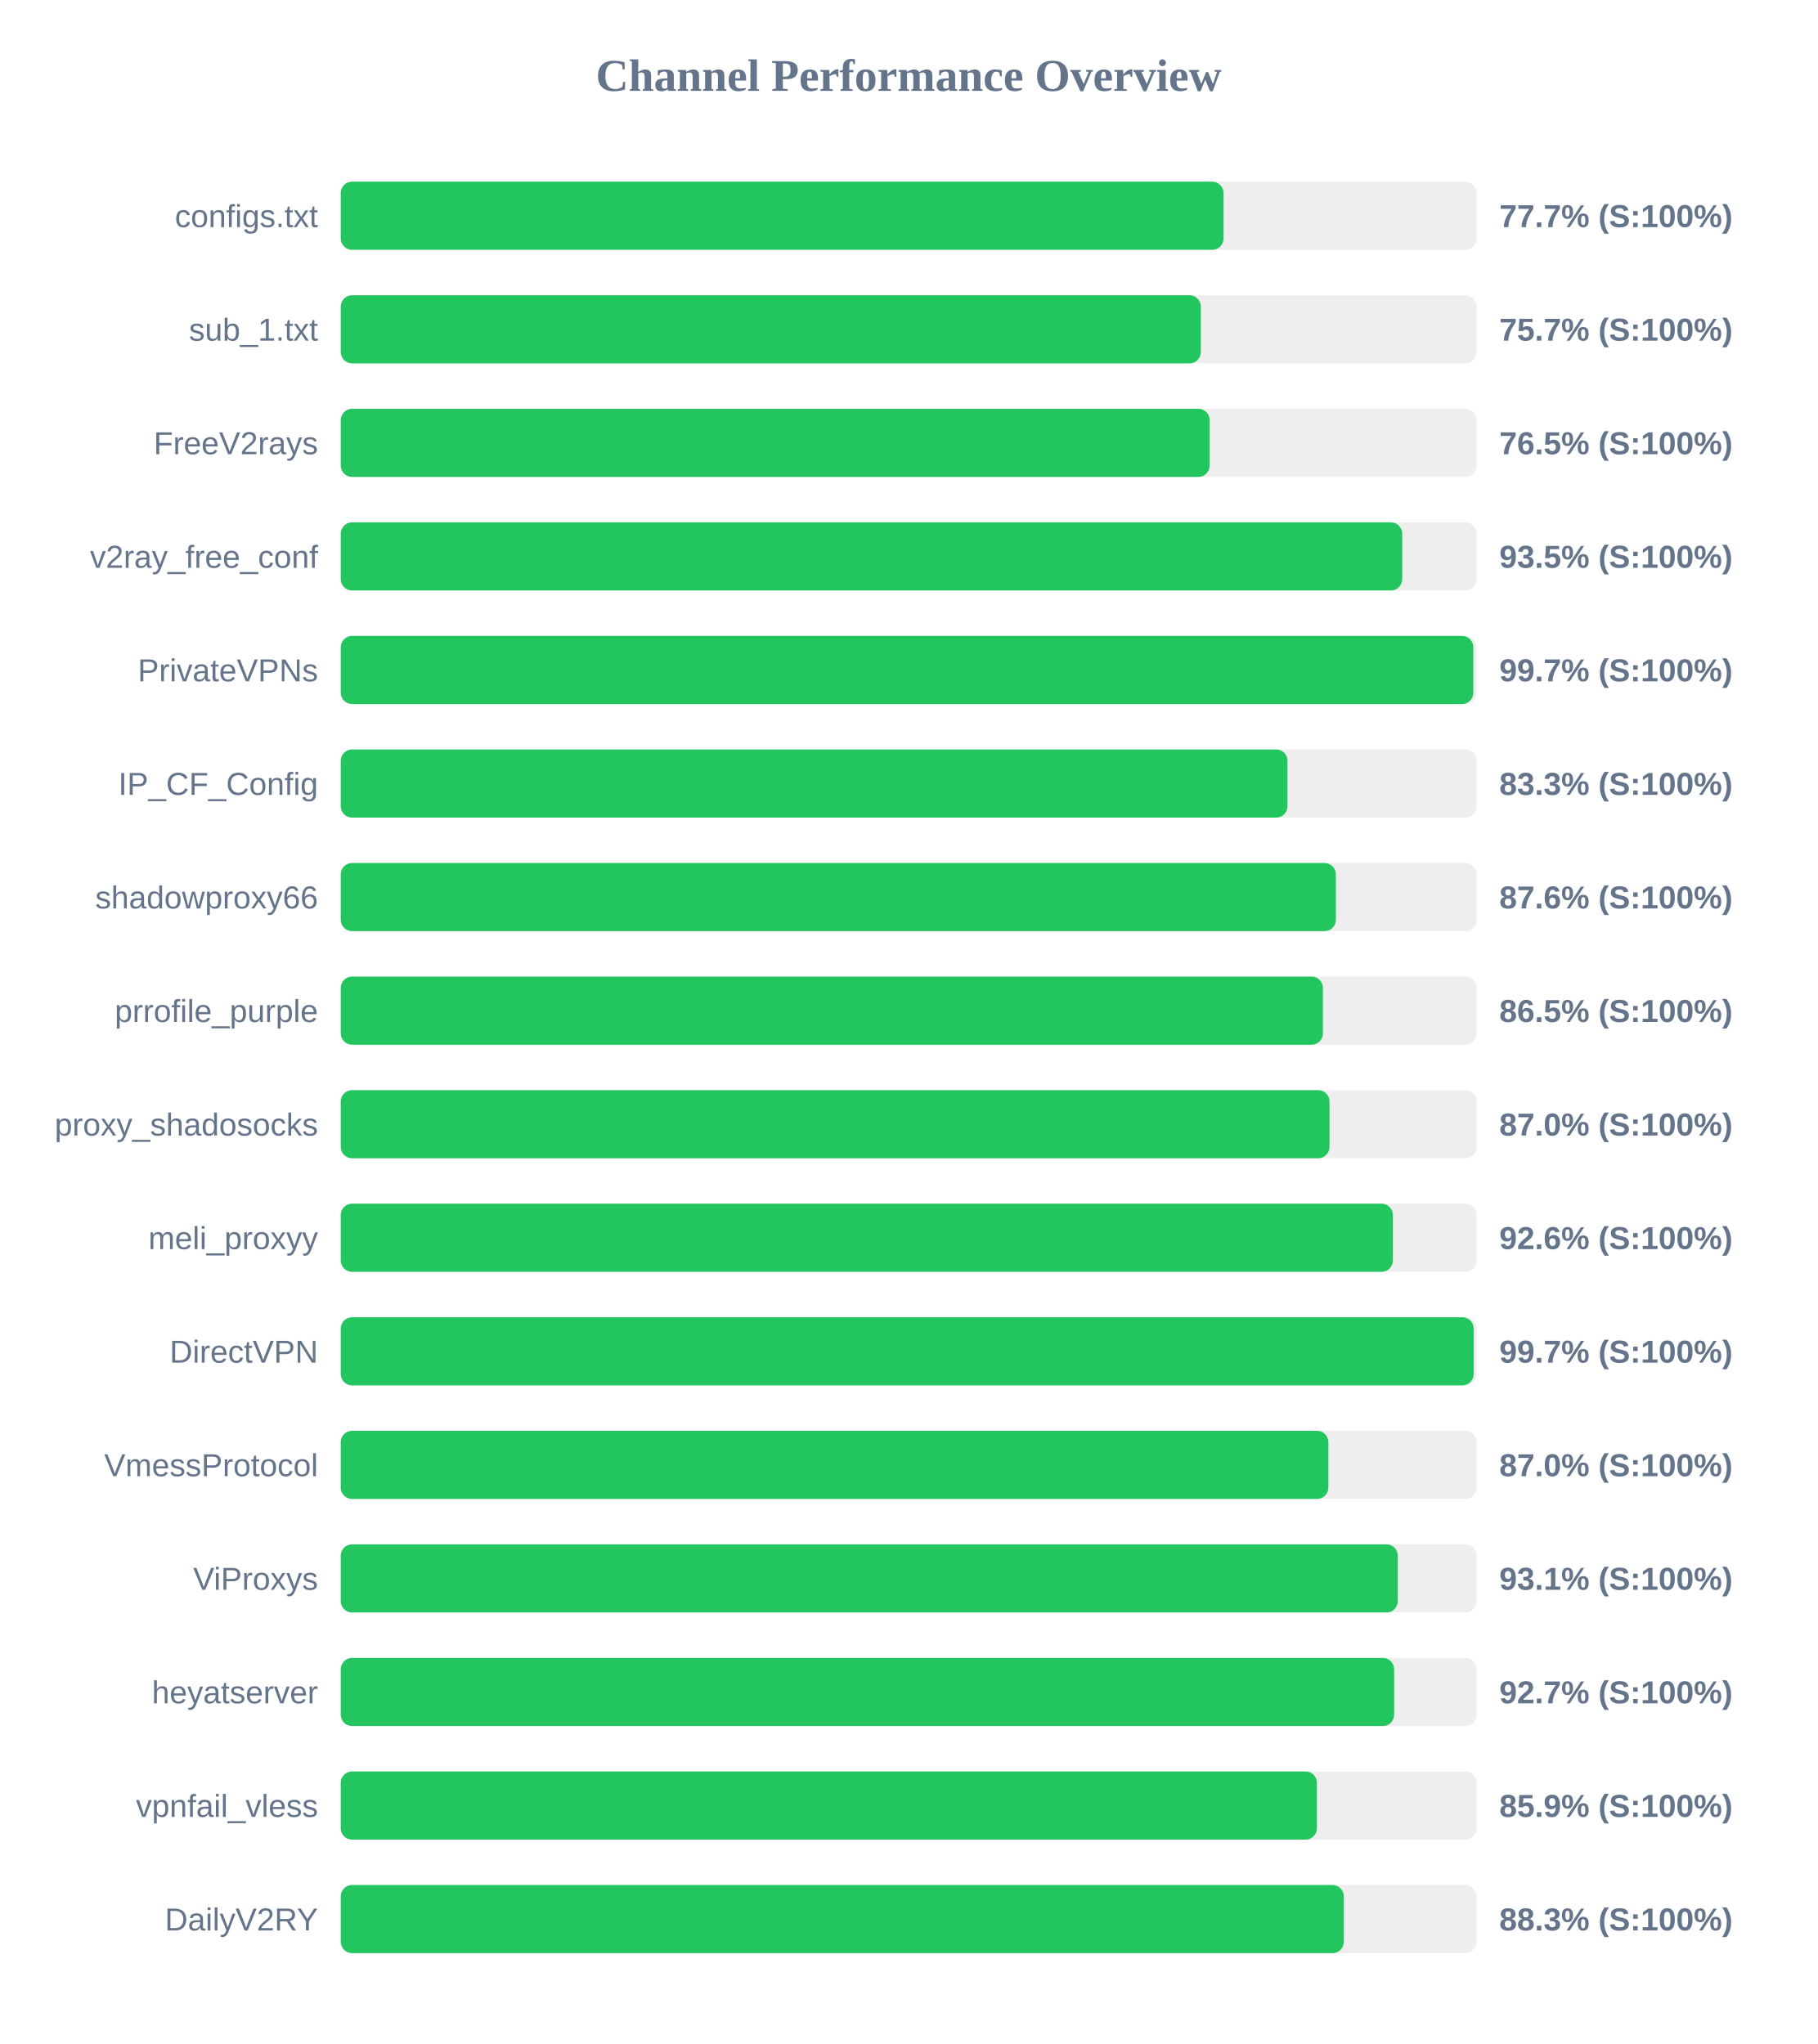
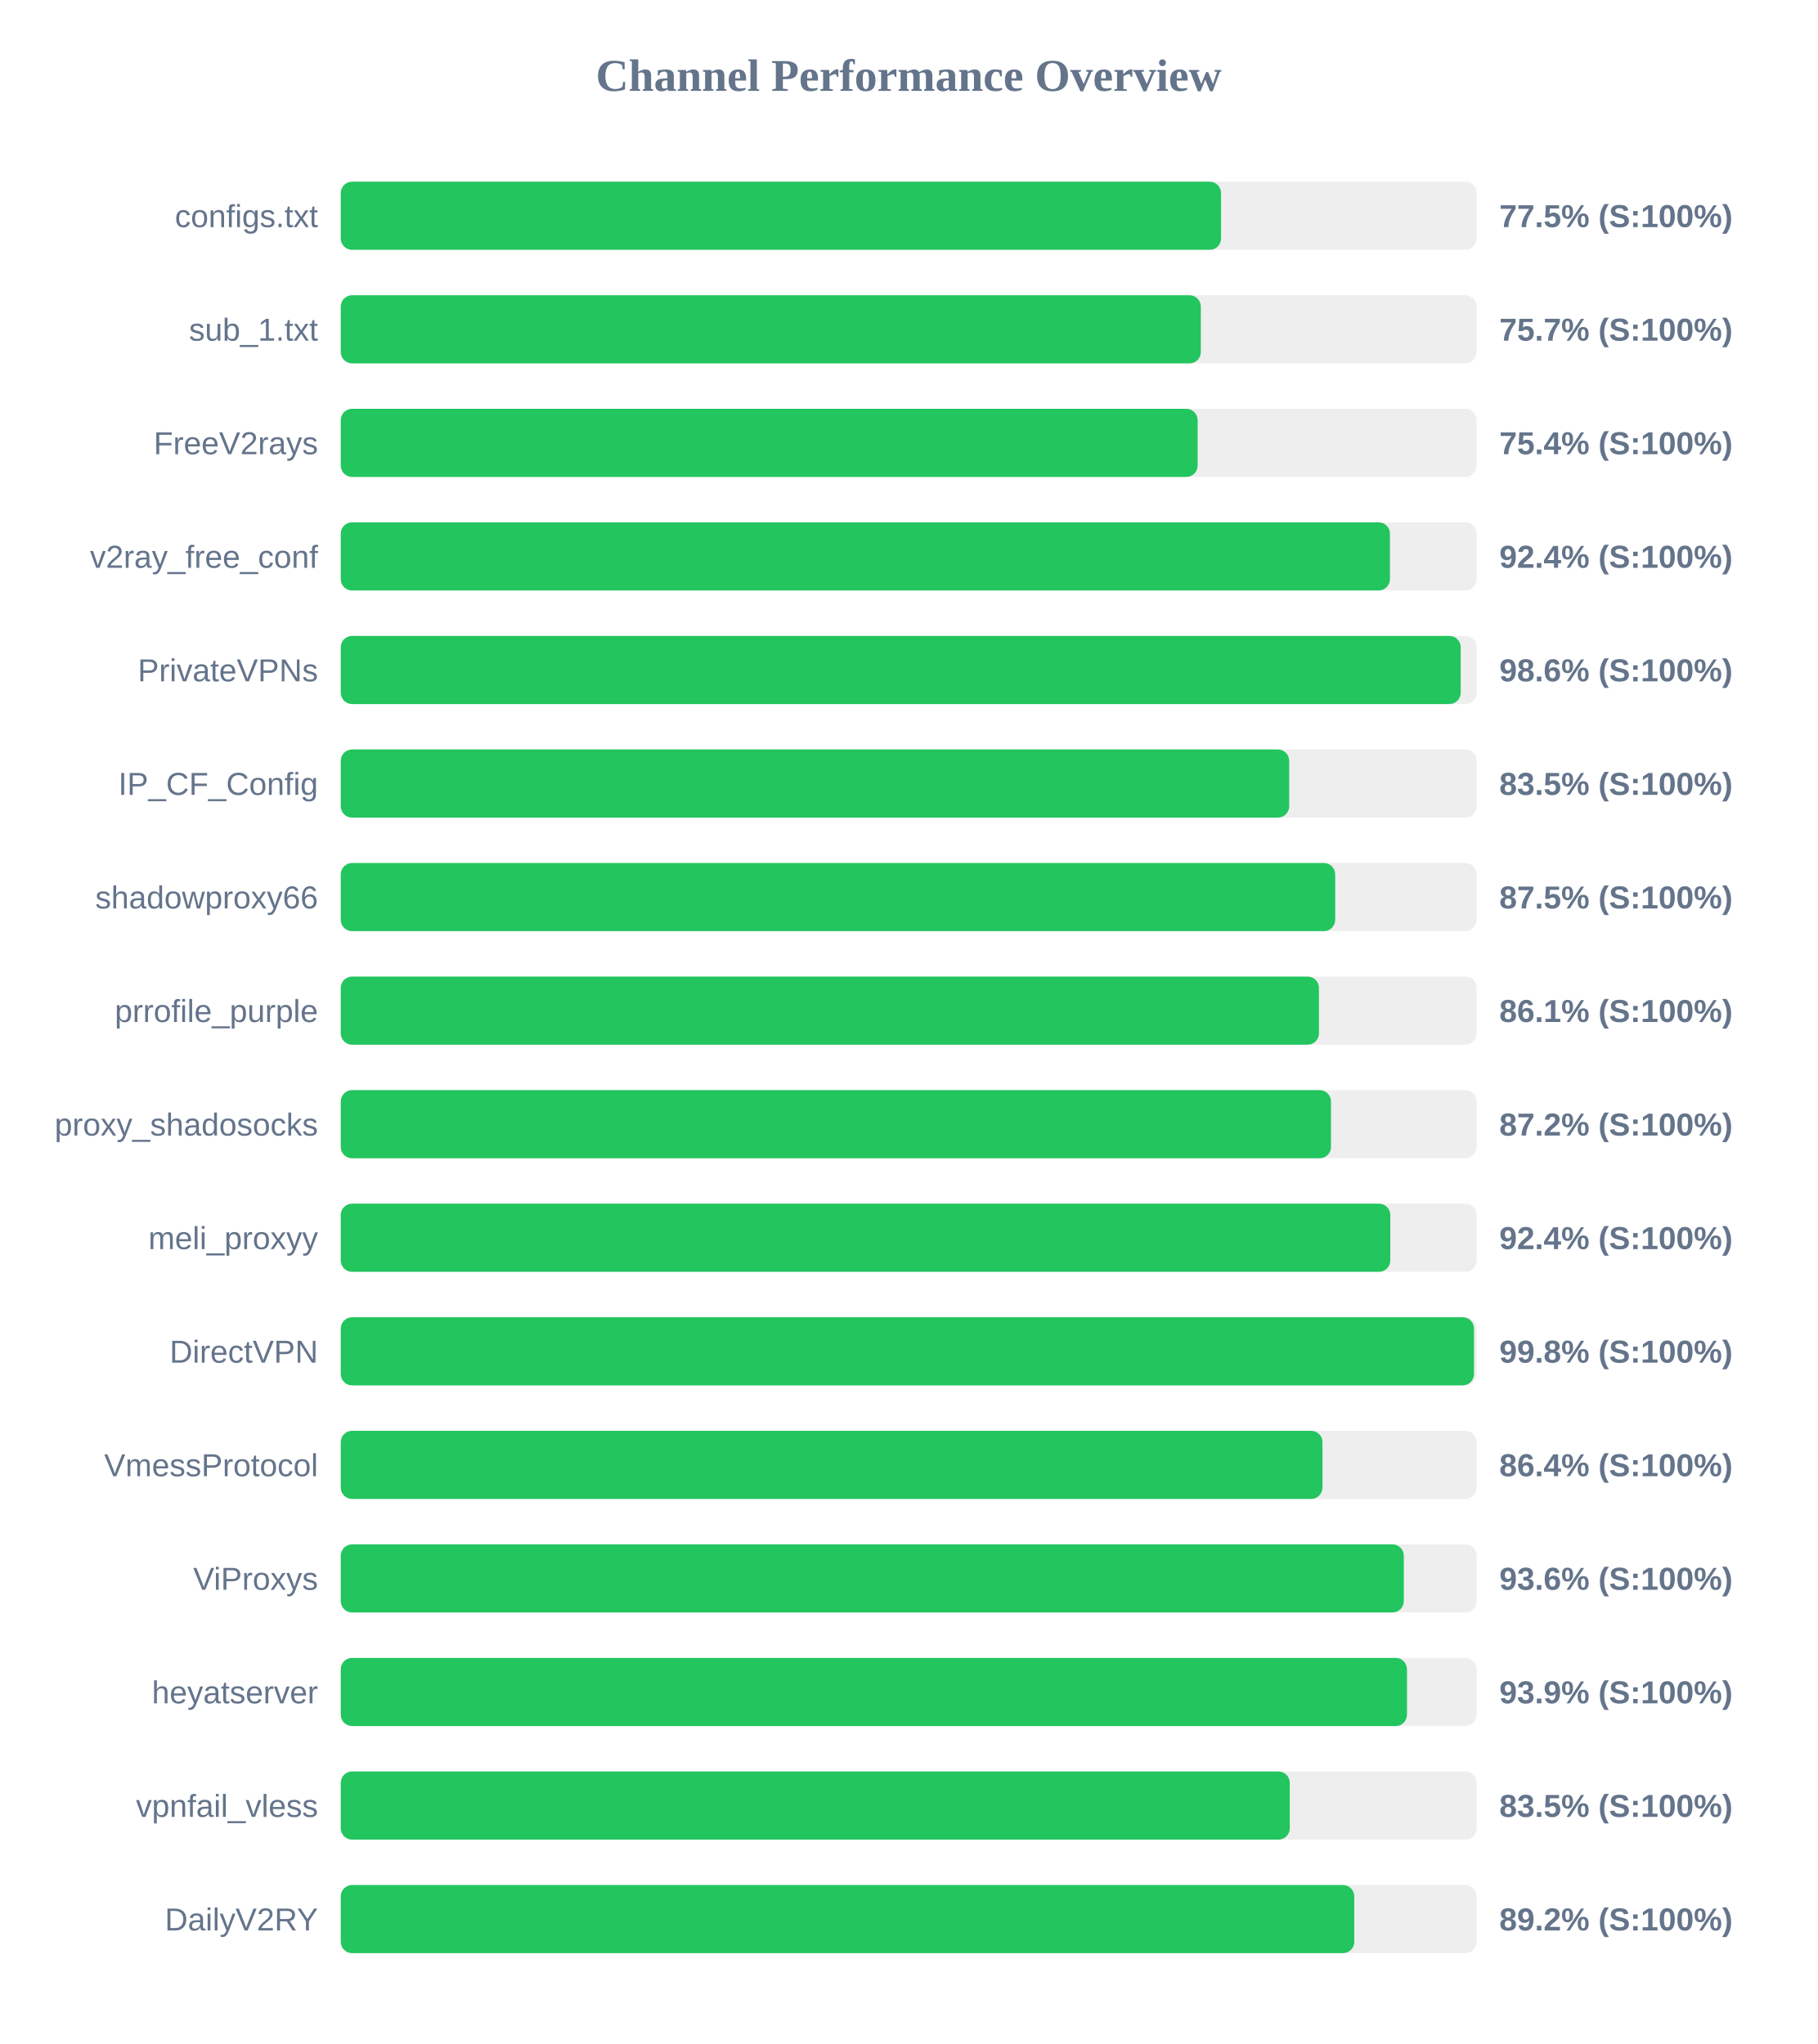
<svg xmlns="http://www.w3.org/2000/svg" width="800" height="900" version="1.1">
  <style>
        .row { font: 14px Arial; fill: #64748b; }
        .score { font: bold 14px Arial; fill: #64748b; }
    </style>
  <text x="400" y="40" text-anchor="middle" font-size="20px" font-weight="bold" fill="#64748b">Channel Performance Overview</text>
  <rect x="150" y="80" width="500" height="30" fill="#eee" rx="5" />
-   <rect x="150" y="80" width="388.6" height="30" fill="#22c55e" rx="5" />
+   <rect x="150" y="80" width="387.5" height="30" fill="#22c55e" rx="5" />
  <text x="140" y="100" text-anchor="end" class="row">configs.txt</text>
-   <text x="660" y="100" text-anchor="start" class="score">77.7% (S:100%)</text>
+   <text x="660" y="100" text-anchor="start" class="score">77.5% (S:100%)</text>
  <rect x="150" y="130" width="500" height="30" fill="#eee" rx="5" />
  <rect x="150" y="130" width="378.6" height="30" fill="#22c55e" rx="5" />
  <text x="140" y="150" text-anchor="end" class="row">sub_1.txt</text>
  <text x="660" y="150" text-anchor="start" class="score">75.7% (S:100%)</text>
  <rect x="150" y="180" width="500" height="30" fill="#eee" rx="5" />
-   <rect x="150" y="180" width="382.5" height="30" fill="#22c55e" rx="5" />
+   <rect x="150" y="180" width="377.2" height="30" fill="#22c55e" rx="5" />
  <text x="140" y="200" text-anchor="end" class="row">FreeV2rays</text>
-   <text x="660" y="200" text-anchor="start" class="score">76.5% (S:100%)</text>
+   <text x="660" y="200" text-anchor="start" class="score">75.4% (S:100%)</text>
  <rect x="150" y="230" width="500" height="30" fill="#eee" rx="5" />
-   <rect x="150" y="230" width="467.25" height="30" fill="#22c55e" rx="5" />
+   <rect x="150" y="230" width="461.85" height="30" fill="#22c55e" rx="5" />
  <text x="140" y="250" text-anchor="end" class="row">v2ray_free_conf</text>
-   <text x="660" y="250" text-anchor="start" class="score">93.5% (S:100%)</text>
+   <text x="660" y="250" text-anchor="start" class="score">92.4% (S:100%)</text>
  <rect x="150" y="280" width="500" height="30" fill="#eee" rx="5" />
-   <rect x="150" y="280" width="498.55" height="30" fill="#22c55e" rx="5" />
+   <rect x="150" y="280" width="493.0" height="30" fill="#22c55e" rx="5" />
  <text x="140" y="300" text-anchor="end" class="row">PrivateVPNs</text>
-   <text x="660" y="300" text-anchor="start" class="score">99.7% (S:100%)</text>
+   <text x="660" y="300" text-anchor="start" class="score">98.6% (S:100%)</text>
  <rect x="150" y="330" width="500" height="30" fill="#eee" rx="5" />
-   <rect x="150" y="330" width="416.75" height="30" fill="#22c55e" rx="5" />
+   <rect x="150" y="330" width="417.5" height="30" fill="#22c55e" rx="5" />
  <text x="140" y="350" text-anchor="end" class="row">IP_CF_Config</text>
-   <text x="660" y="350" text-anchor="start" class="score">83.3% (S:100%)</text>
+   <text x="660" y="350" text-anchor="start" class="score">83.5% (S:100%)</text>
  <rect x="150" y="380" width="500" height="30" fill="#eee" rx="5" />
-   <rect x="150" y="380" width="438.05" height="30" fill="#22c55e" rx="5" />
+   <rect x="150" y="380" width="437.75" height="30" fill="#22c55e" rx="5" />
  <text x="140" y="400" text-anchor="end" class="row">shadowproxy66</text>
-   <text x="660" y="400" text-anchor="start" class="score">87.6% (S:100%)</text>
+   <text x="660" y="400" text-anchor="start" class="score">87.5% (S:100%)</text>
  <rect x="150" y="430" width="500" height="30" fill="#eee" rx="5" />
-   <rect x="150" y="430" width="432.35" height="30" fill="#22c55e" rx="5" />
+   <rect x="150" y="430" width="430.6" height="30" fill="#22c55e" rx="5" />
  <text x="140" y="450" text-anchor="end" class="row">prrofile_purple</text>
-   <text x="660" y="450" text-anchor="start" class="score">86.5% (S:100%)</text>
+   <text x="660" y="450" text-anchor="start" class="score">86.1% (S:100%)</text>
  <rect x="150" y="480" width="500" height="30" fill="#eee" rx="5" />
-   <rect x="150" y="480" width="435.25" height="30" fill="#22c55e" rx="5" />
+   <rect x="150" y="480" width="435.9" height="30" fill="#22c55e" rx="5" />
  <text x="140" y="500" text-anchor="end" class="row">proxy_shadosocks</text>
-   <text x="660" y="500" text-anchor="start" class="score">87.0% (S:100%)</text>
+   <text x="660" y="500" text-anchor="start" class="score">87.2% (S:100%)</text>
  <rect x="150" y="530" width="500" height="30" fill="#eee" rx="5" />
-   <rect x="150" y="530" width="463.15" height="30" fill="#22c55e" rx="5" />
+   <rect x="150" y="530" width="462.0" height="30" fill="#22c55e" rx="5" />
  <text x="140" y="550" text-anchor="end" class="row">meli_proxyy</text>
-   <text x="660" y="550" text-anchor="start" class="score">92.6% (S:100%)</text>
+   <text x="660" y="550" text-anchor="start" class="score">92.4% (S:100%)</text>
  <rect x="150" y="580" width="500" height="30" fill="#eee" rx="5" />
-   <rect x="150" y="580" width="498.7" height="30" fill="#22c55e" rx="5" />
+   <rect x="150" y="580" width="498.85" height="30" fill="#22c55e" rx="5" />
  <text x="140" y="600" text-anchor="end" class="row">DirectVPN</text>
-   <text x="660" y="600" text-anchor="start" class="score">99.7% (S:100%)</text>
+   <text x="660" y="600" text-anchor="start" class="score">99.8% (S:100%)</text>
  <rect x="150" y="630" width="500" height="30" fill="#eee" rx="5" />
-   <rect x="150" y="630" width="434.75" height="30" fill="#22c55e" rx="5" />
+   <rect x="150" y="630" width="432.15" height="30" fill="#22c55e" rx="5" />
  <text x="140" y="650" text-anchor="end" class="row">VmessProtocol</text>
-   <text x="660" y="650" text-anchor="start" class="score">87.0% (S:100%)</text>
+   <text x="660" y="650" text-anchor="start" class="score">86.4% (S:100%)</text>
  <rect x="150" y="680" width="500" height="30" fill="#eee" rx="5" />
-   <rect x="150" y="680" width="465.3" height="30" fill="#22c55e" rx="5" />
+   <rect x="150" y="680" width="467.95" height="30" fill="#22c55e" rx="5" />
  <text x="140" y="700" text-anchor="end" class="row">ViProxys</text>
-   <text x="660" y="700" text-anchor="start" class="score">93.1% (S:100%)</text>
+   <text x="660" y="700" text-anchor="start" class="score">93.6% (S:100%)</text>
  <rect x="150" y="730" width="500" height="30" fill="#eee" rx="5" />
-   <rect x="150" y="730" width="463.7" height="30" fill="#22c55e" rx="5" />
+   <rect x="150" y="730" width="469.35" height="30" fill="#22c55e" rx="5" />
  <text x="140" y="750" text-anchor="end" class="row">heyatserver</text>
-   <text x="660" y="750" text-anchor="start" class="score">92.7% (S:100%)</text>
+   <text x="660" y="750" text-anchor="start" class="score">93.9% (S:100%)</text>
  <rect x="150" y="780" width="500" height="30" fill="#eee" rx="5" />
-   <rect x="150" y="780" width="429.7" height="30" fill="#22c55e" rx="5" />
+   <rect x="150" y="780" width="417.75" height="30" fill="#22c55e" rx="5" />
  <text x="140" y="800" text-anchor="end" class="row">vpnfail_vless</text>
-   <text x="660" y="800" text-anchor="start" class="score">85.9% (S:100%)</text>
+   <text x="660" y="800" text-anchor="start" class="score">83.5% (S:100%)</text>
  <rect x="150" y="830" width="500" height="30" fill="#eee" rx="5" />
-   <rect x="150" y="830" width="441.55" height="30" fill="#22c55e" rx="5" />
+   <rect x="150" y="830" width="446.15" height="30" fill="#22c55e" rx="5" />
  <text x="140" y="850" text-anchor="end" class="row">DailyV2RY</text>
-   <text x="660" y="850" text-anchor="start" class="score">88.3% (S:100%)</text>
+   <text x="660" y="850" text-anchor="start" class="score">89.2% (S:100%)</text>
</svg>
